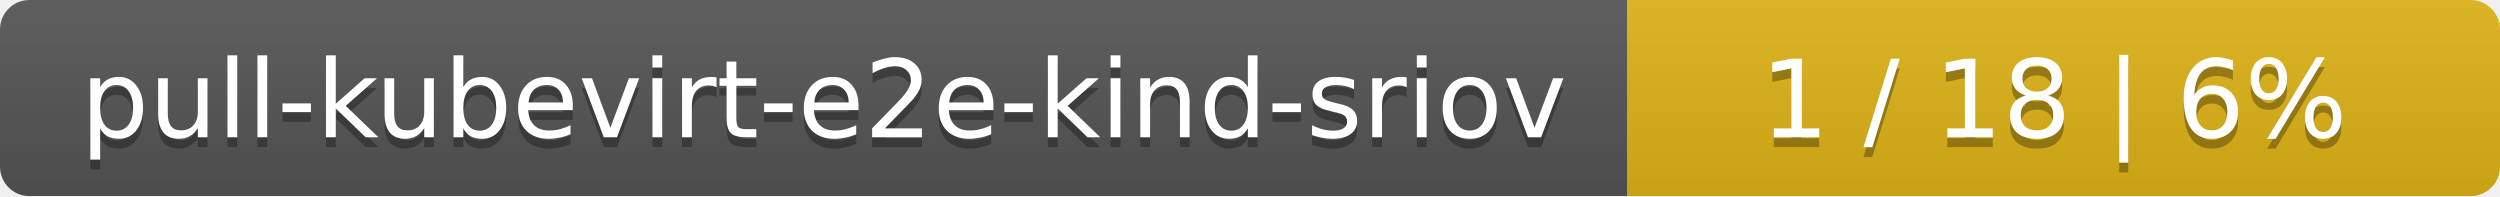
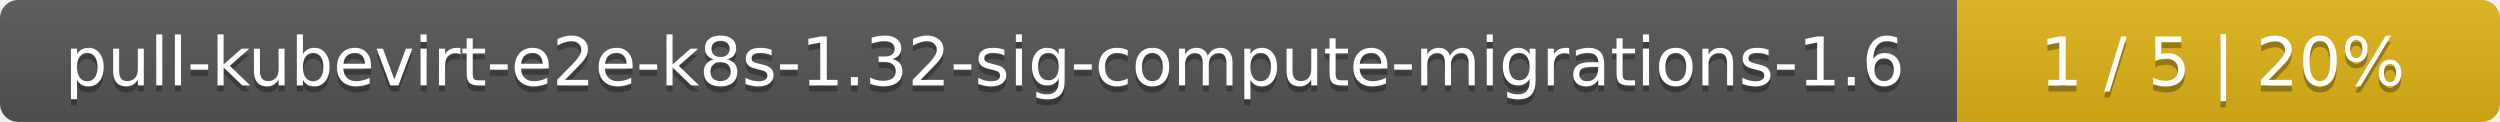
- <svg xmlns="http://www.w3.org/2000/svg" width="255" height="20">
+ <svg xmlns="http://www.w3.org/2000/svg" width="410" height="20">
  <linearGradient id="smooth" x2="0" y2="100%">
    <stop offset="0" stop-color="#bbb" stop-opacity=".1" />
    <stop offset="1" stop-opacity=".1" />
  </linearGradient>
  <mask id="round">
-     <rect width="255" height="20" rx="3" fill="#fff" />
+     <rect width="410" height="20" rx="3" fill="#fff" />
  </mask>
  <g mask="url(#round)">
-     <rect width="166" height="20" fill="#555" />
-     <rect x="166" width="89" height="20" fill="#dfb317" />
-     <rect width="255" height="20" fill="url(#smooth)" />
+     <rect width="321" height="20" fill="#555" />
+     <rect x="321" width="89" height="20" fill="#dfb317" />
+     <rect width="410" height="20" fill="url(#smooth)" />
  </g>
  <g fill="#fff" text-anchor="middle" font-family="DejaVu Sans,Verdana,Geneva,sans-serif" font-size="11">
-     <text x="84" y="15" fill="#010101" fill-opacity=".3">pull-kubevirt-e2e-kind-sriov</text>
-     <text x="84" y="14">pull-kubevirt-e2e-kind-sriov</text>
-     <text x="209.5" y="15" fill="#010101" fill-opacity=".3">1 / 18    |    6%</text>
-     <text x="209.5" y="14">1 / 18    |    6%</text>
+     <text x="161.5" y="15" fill="#010101" fill-opacity=".3">pull-kubevirt-e2e-k8s-1.32-sig-compute-migrations-1.6</text>
+     <text x="161.5" y="14">pull-kubevirt-e2e-k8s-1.32-sig-compute-migrations-1.6</text>
+     <text x="364.5" y="15" fill="#010101" fill-opacity=".3">1 / 5    |    20%</text>
+     <text x="364.5" y="14">1 / 5    |    20%</text>
  </g>
</svg>
